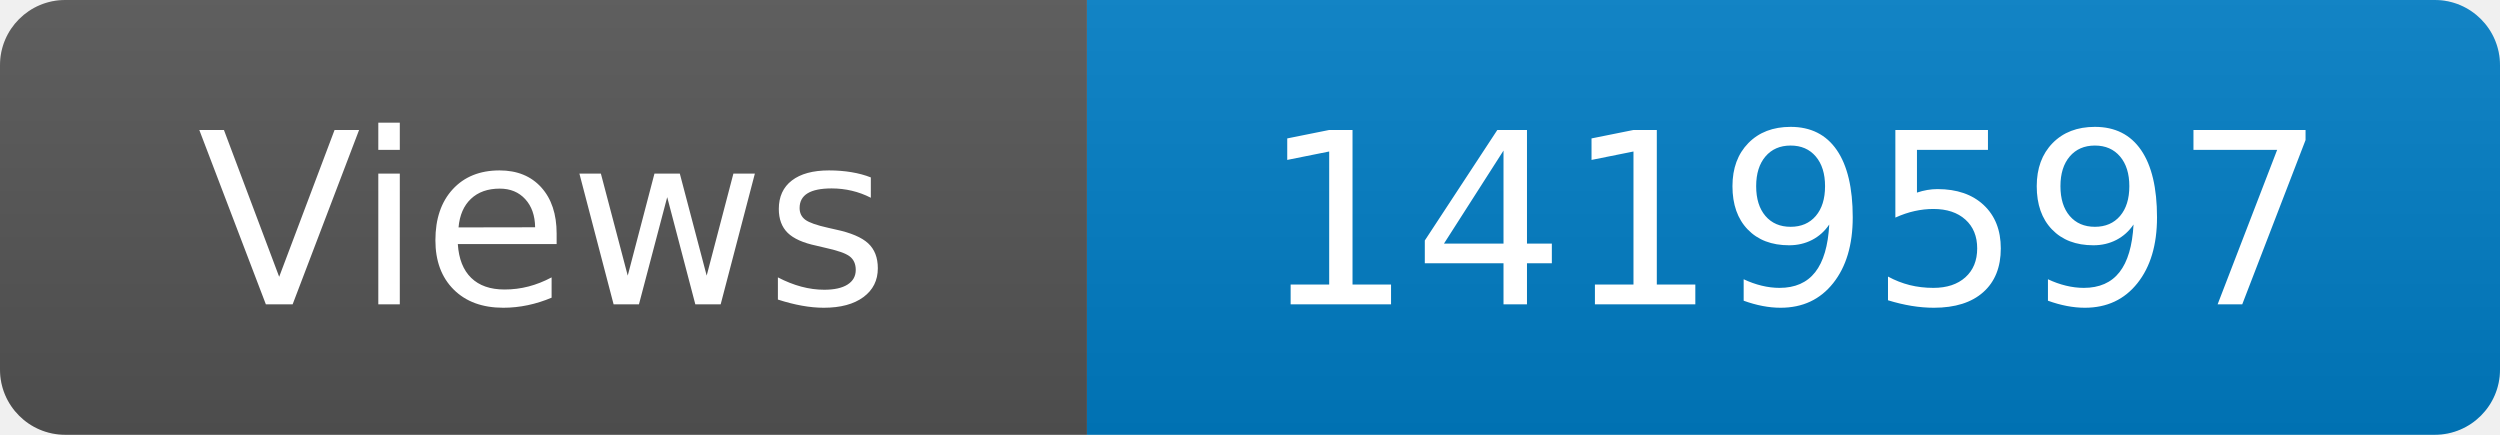
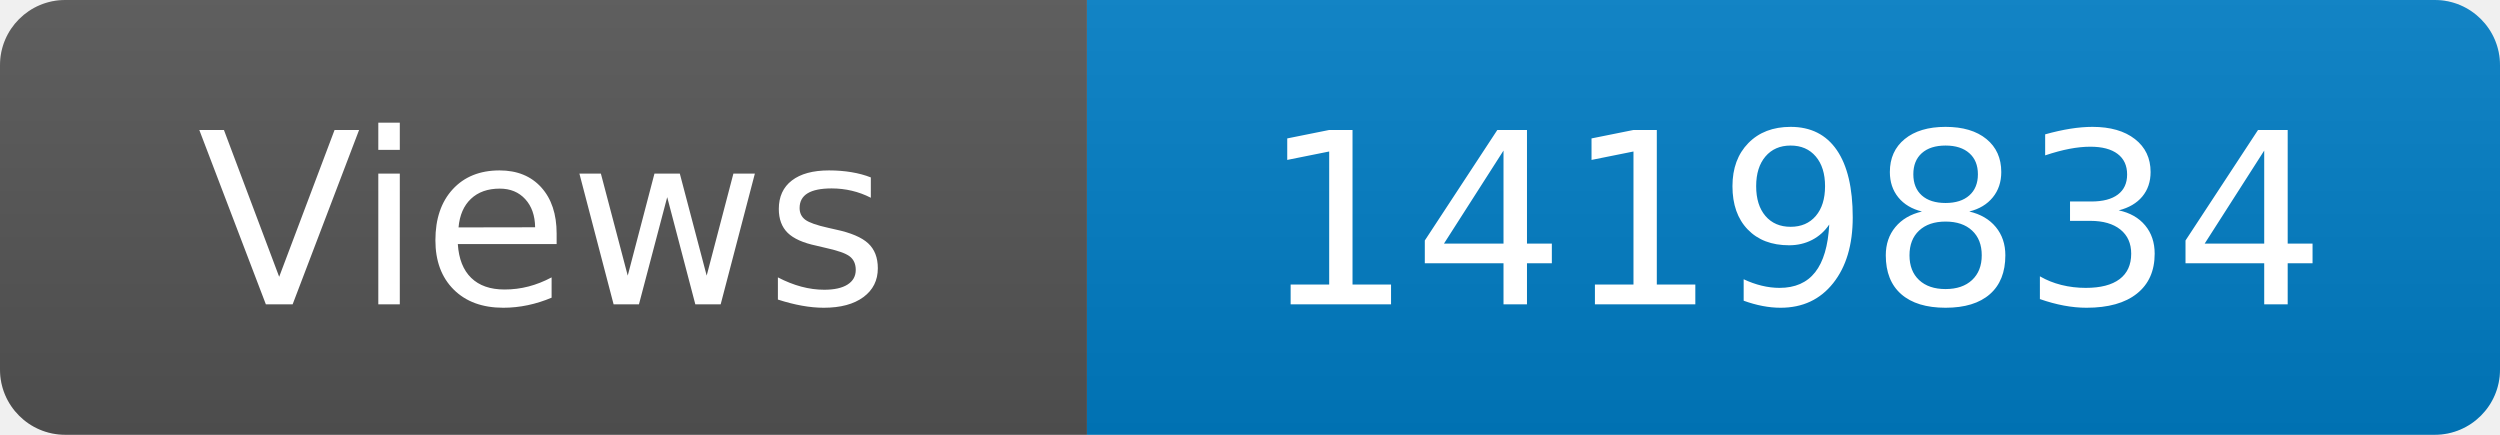
<svg xmlns="http://www.w3.org/2000/svg" width="115" height="20" role="img" aria-label="Maintained?: yes">
  <linearGradient id="s" x2="0" y2="100%">
    <stop offset="0" stop-color="#bbb" stop-opacity=".1" />
    <stop offset="1" stop-opacity=".1" />
  </linearGradient>
  <clipPath id="r">
    <rect width="115" height="20" rx="3" fill="#fff" />
  </clipPath>
  <g clip-path="url(#r)">
    <rect width="50" height="20" fill="#555" />
    <rect x="50" width="160" height="20" fill="#007ec6" />
    <rect width="115" height="20" fill="url(#s)" />
  </g>
  <g fill="#fff" text-anchor="middle" font-family="Verdana,Geneva,DejaVu Sans,sans-serif" font-size="110">
    <text x="250" y="140" transform="scale(.1)" fill="#fff">Views</text>
-     <text x="825" y="140" transform="scale(.1)" fill="#fff">1419597</text>
+     <text x="825" y="140" transform="scale(.1)" fill="#fff">1419834</text>
  </g>
</svg>
